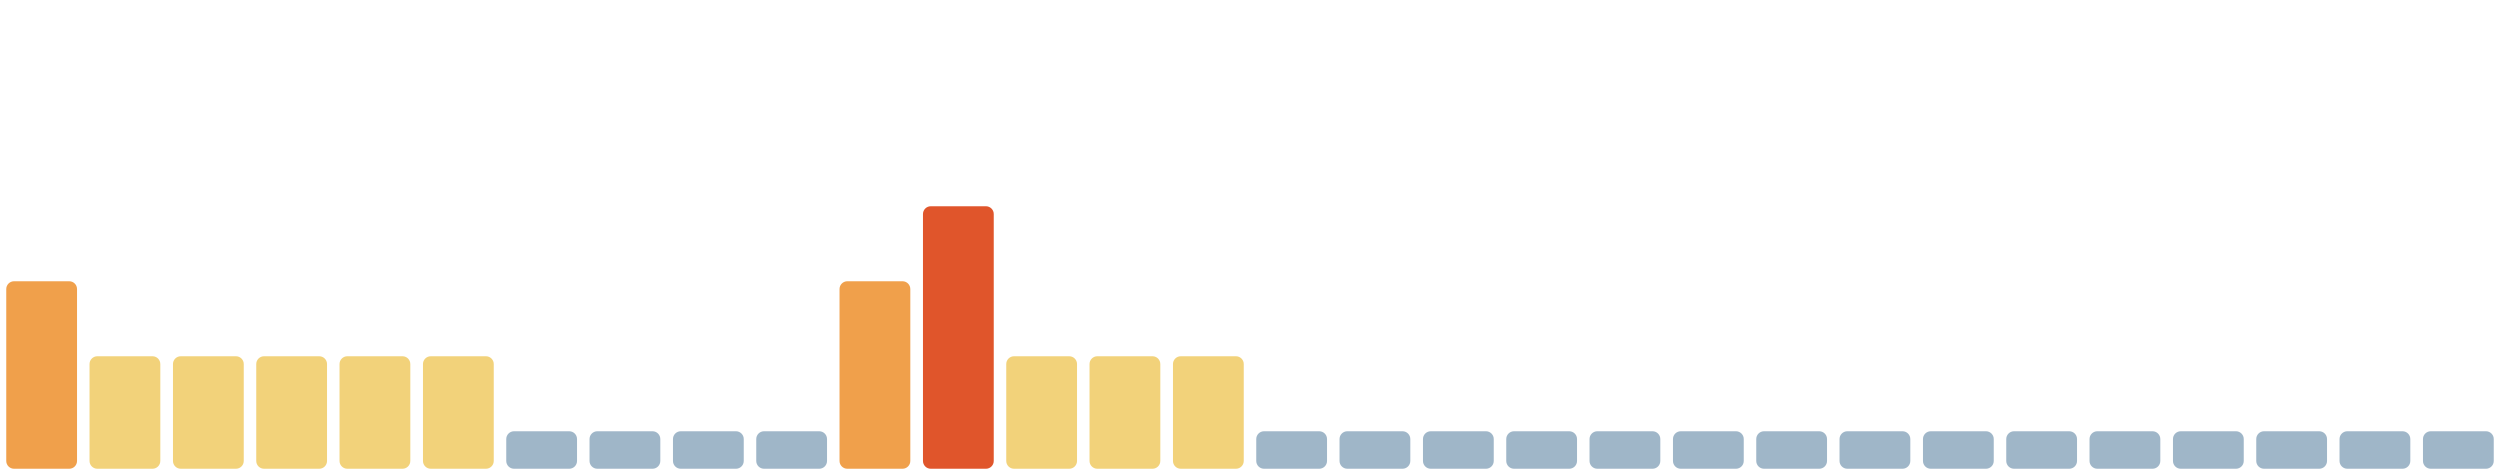
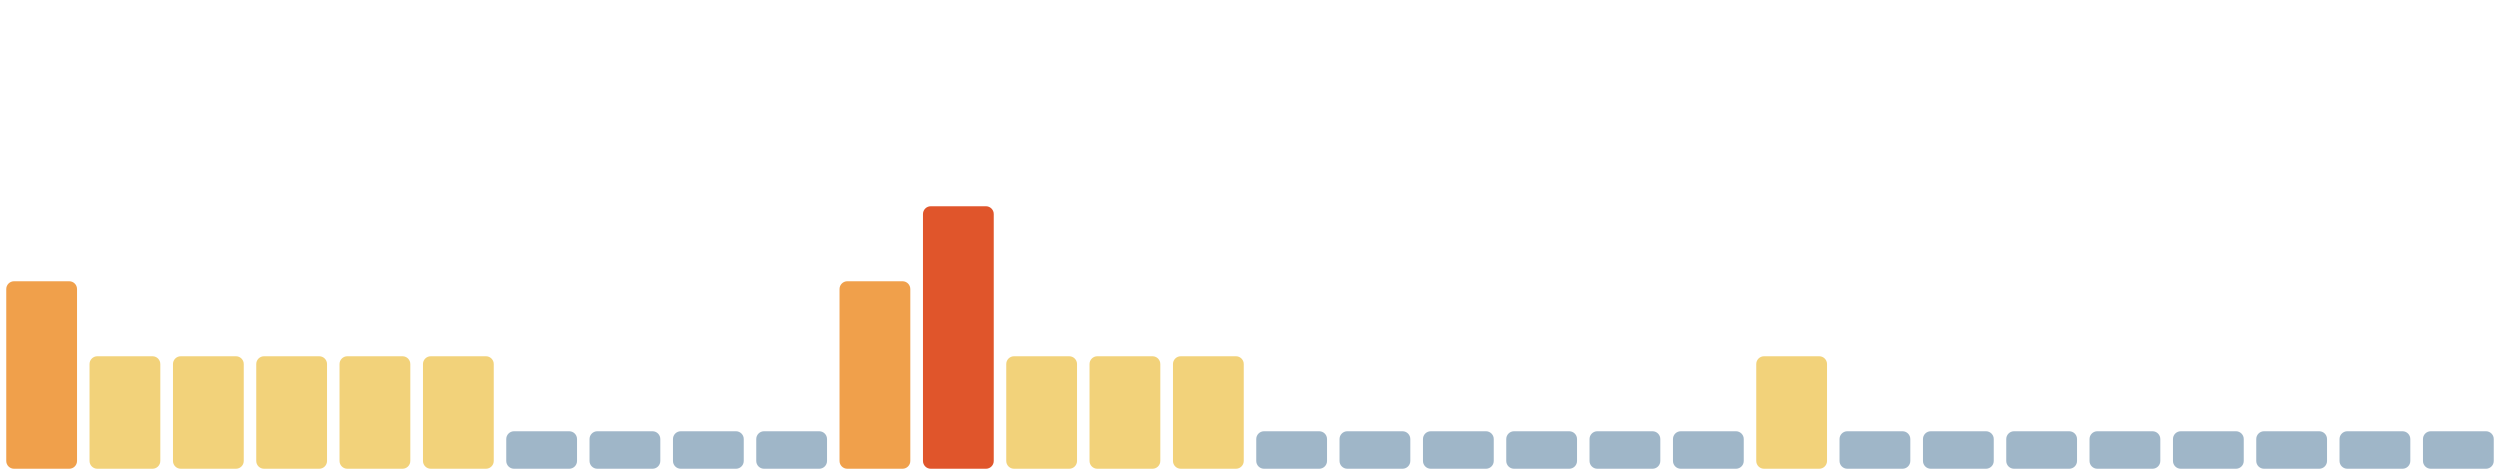
<svg xmlns="http://www.w3.org/2000/svg" viewBox="0 0 1600 300" width="1600" height="300" preserveAspectRatio="none" role="img" aria-label="Índice de huella climática de los últimos 30 días">
  <rect x="4.0" y="180" width="45.3" height="120" rx="5" fill="#f0a04b" />
  <rect x="57.3" y="228" width="45.3" height="72" rx="5" fill="#f2d27a" />
  <rect x="110.7" y="228" width="45.3" height="72" rx="5" fill="#f2d27a" />
  <rect x="164.0" y="228" width="45.3" height="72" rx="5" fill="#f2d27a" />
  <rect x="217.3" y="228" width="45.3" height="72" rx="5" fill="#f2d27a" />
  <rect x="270.7" y="228" width="45.3" height="72" rx="5" fill="#f2d27a" />
  <rect x="324.0" y="276" width="45.3" height="24" rx="5" fill="#9fb6c8" />
  <rect x="377.3" y="276" width="45.3" height="24" rx="5" fill="#9fb6c8" />
  <rect x="430.7" y="276" width="45.3" height="24" rx="5" fill="#9fb6c8" />
  <rect x="484.0" y="276" width="45.3" height="24" rx="5" fill="#9fb6c8" />
  <rect x="537.3" y="180" width="45.3" height="120" rx="5" fill="#f0a04b" />
  <rect x="590.7" y="132" width="45.3" height="168" rx="5" fill="#e0552b" />
  <rect x="644.0" y="228" width="45.3" height="72" rx="5" fill="#f2d27a" />
  <rect x="697.3" y="228" width="45.3" height="72" rx="5" fill="#f2d27a" />
  <rect x="750.7" y="228" width="45.3" height="72" rx="5" fill="#f2d27a" />
  <rect x="804.0" y="276" width="45.3" height="24" rx="5" fill="#9fb6c8" />
  <rect x="857.3" y="276" width="45.3" height="24" rx="5" fill="#9fb6c8" />
  <rect x="910.7" y="276" width="45.3" height="24" rx="5" fill="#9fb6c8" />
  <rect x="964.0" y="276" width="45.3" height="24" rx="5" fill="#9fb6c8" />
  <rect x="1017.3" y="276" width="45.3" height="24" rx="5" fill="#9fb6c8" />
  <rect x="1070.7" y="276" width="45.3" height="24" rx="5" fill="#9fb6c8" />
-   <rect x="1124.0" y="276" width="45.3" height="24" rx="5" fill="#9fb6c8" />
+   <rect x="1124.0" y="228" width="45.3" height="72" rx="5" fill="#f2d27a" />
  <rect x="1177.3" y="276" width="45.3" height="24" rx="5" fill="#9fb6c8" />
  <rect x="1230.7" y="276" width="45.3" height="24" rx="5" fill="#9fb6c8" />
  <rect x="1284.0" y="276" width="45.3" height="24" rx="5" fill="#9fb6c8" />
  <rect x="1337.3" y="276" width="45.3" height="24" rx="5" fill="#9fb6c8" />
  <rect x="1390.7" y="276" width="45.3" height="24" rx="5" fill="#9fb6c8" />
  <rect x="1444.0" y="276" width="45.3" height="24" rx="5" fill="#9fb6c8" />
  <rect x="1497.3" y="276" width="45.3" height="24" rx="5" fill="#9fb6c8" />
  <rect x="1550.7" y="276" width="45.3" height="24" rx="5" fill="#9fb6c8" />
</svg>
